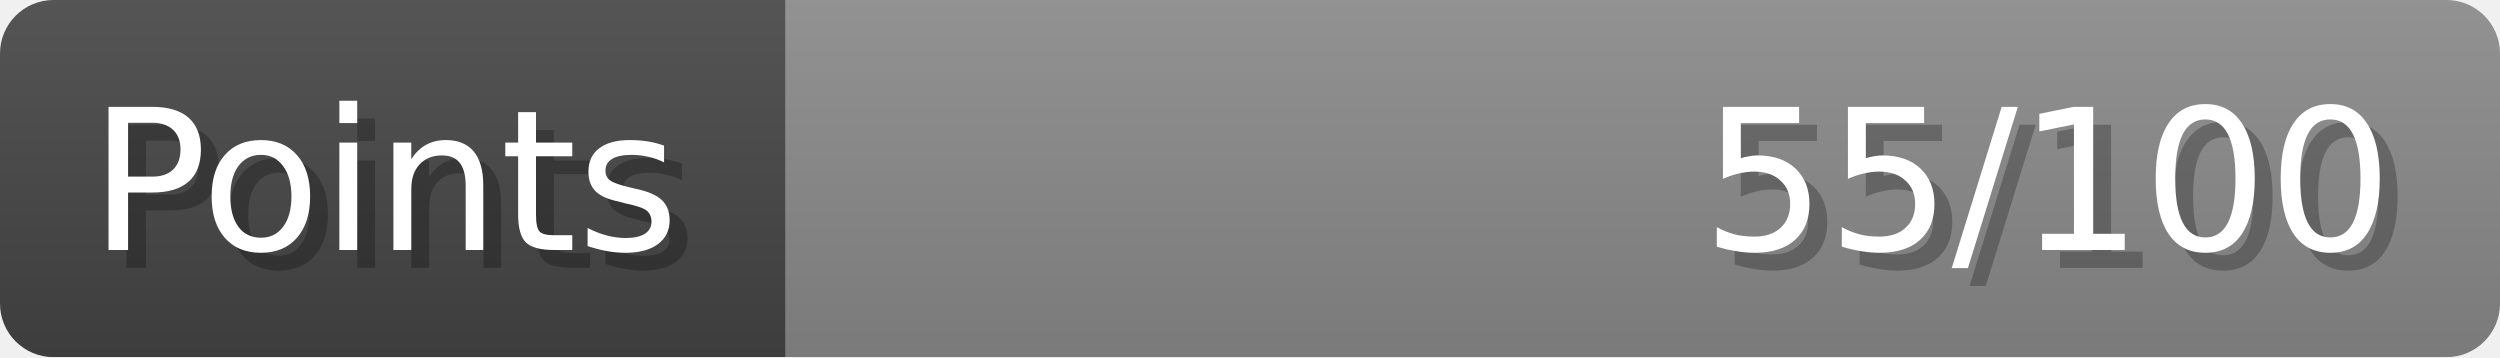
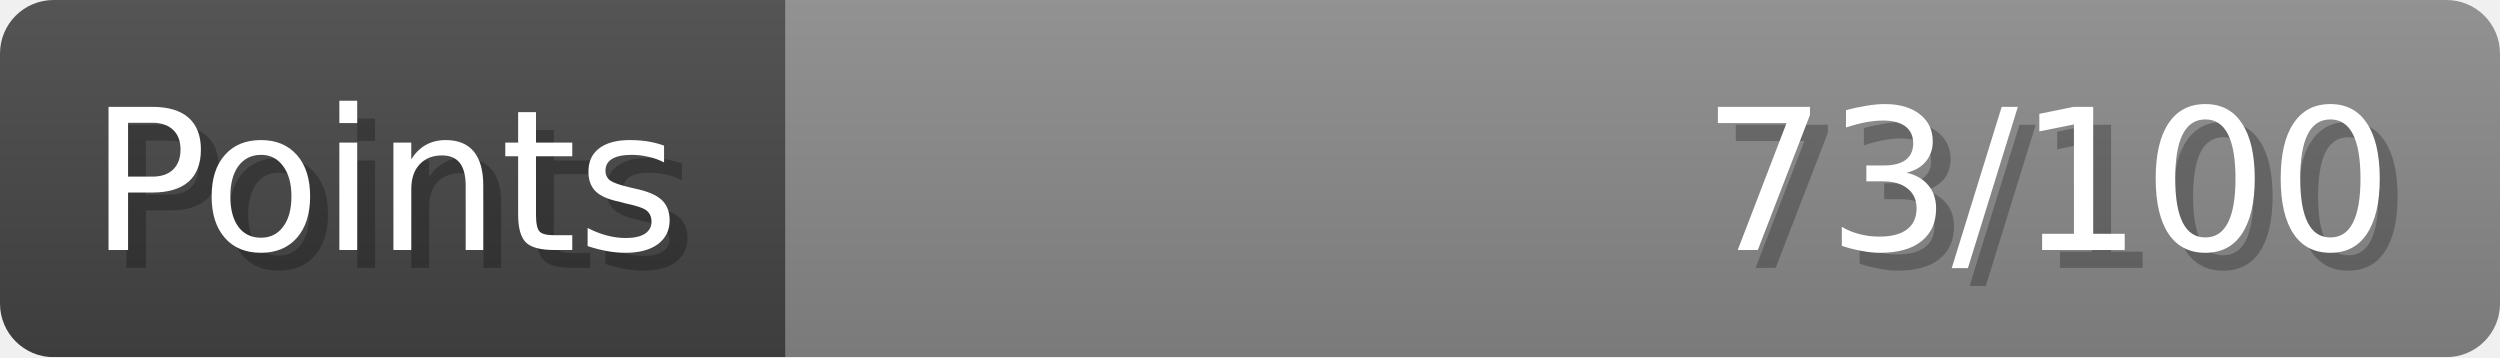
- <svg xmlns="http://www.w3.org/2000/svg" width="140px" height="20px" role="img" aria-label="Points: 55/100">
+ <svg xmlns="http://www.w3.org/2000/svg" width="140px" height="20px" role="img" aria-label="Points: 73/100">
  <linearGradient id="a" x2="0" y2="100%">
    <stop offset="0" stop-opacity=".1" stop-color="#EEE" />
    <stop offset="1" stop-opacity=".1" />
  </linearGradient>
  <mask id="m">
    <rect width="100%" height="100%" rx="3" fill="#FFF" />
  </mask>
  <g mask="url(#m)">
    <rect x="0" y="0" width="44" height="20" fill="#444" />
    <svg x="44" y="0" width="96" height="20">
      <rect width="100%" height="100%" fill="#888888" />
      <rect width="0%" height="100%" fill="#33CC11" transform="">
-         <animate attributeName="width" begin="0.5s" dur="600ms" from="0%" to="55%" repeatCount="1" fill="freeze" calcMode="spline" keyTimes="0; 1" keySplines="0.3, 0.61, 0.355, 1" />
+         <animate attributeName="width" begin="0.5s" dur="600ms" from="0%" to="73%" repeatCount="1" fill="freeze" calcMode="spline" keyTimes="0; 1" keySplines="0.3, 0.61, 0.355, 1" />
      </rect>
    </svg>
    <rect width="140" height="20" fill="url(#a)" />
  </g>
  <g aria-hidden="true" font-size="11" font-family="Verdana, DejaVu Sans, sans-serif" fill="#FFFFFF">
    <text x="6" y="15" fill="#000" opacity="0.25">Points</text>
    <text x="5" y="14">Points</text>
-     <text x="135" y="15" fill="#000" opacity="0.25" text-anchor="end">55/100</text>
-     <text x="134" y="14" text-anchor="end">55/100</text>
+     <text x="135" y="15" fill="#000" opacity="0.25" text-anchor="end">73/100</text>
+     <text x="134" y="14" text-anchor="end">73/100</text>
  </g>
</svg>
